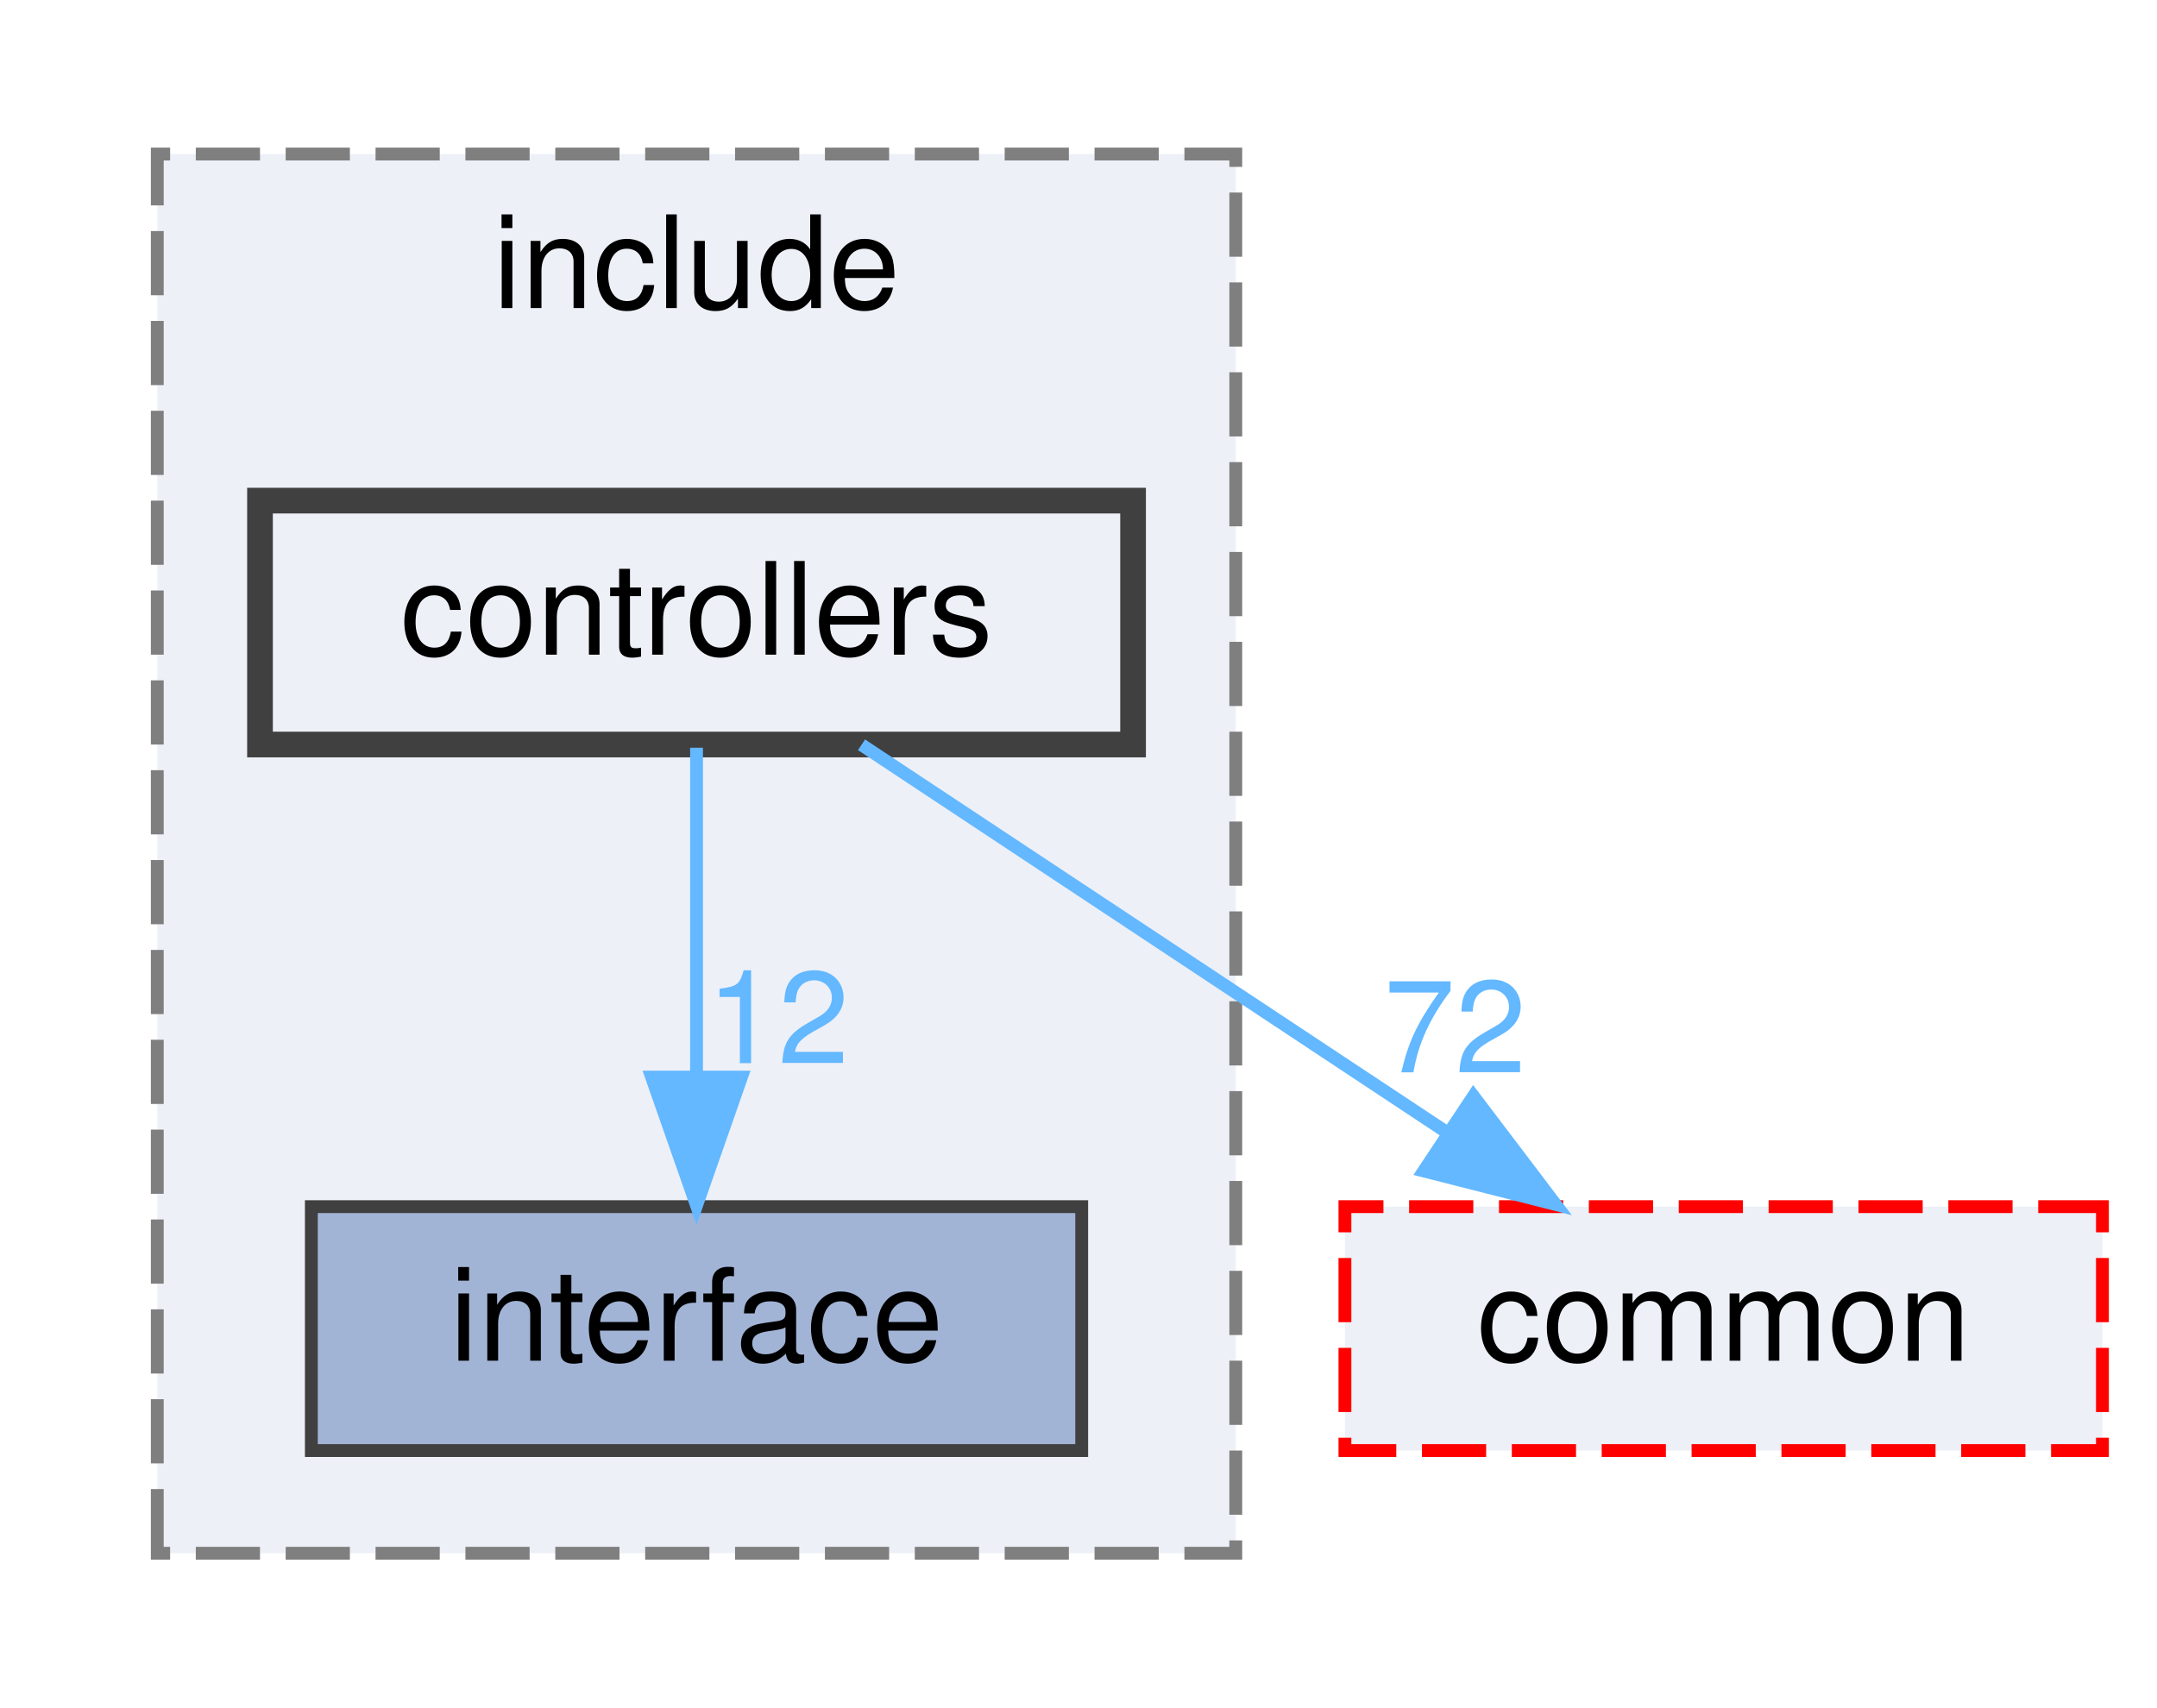
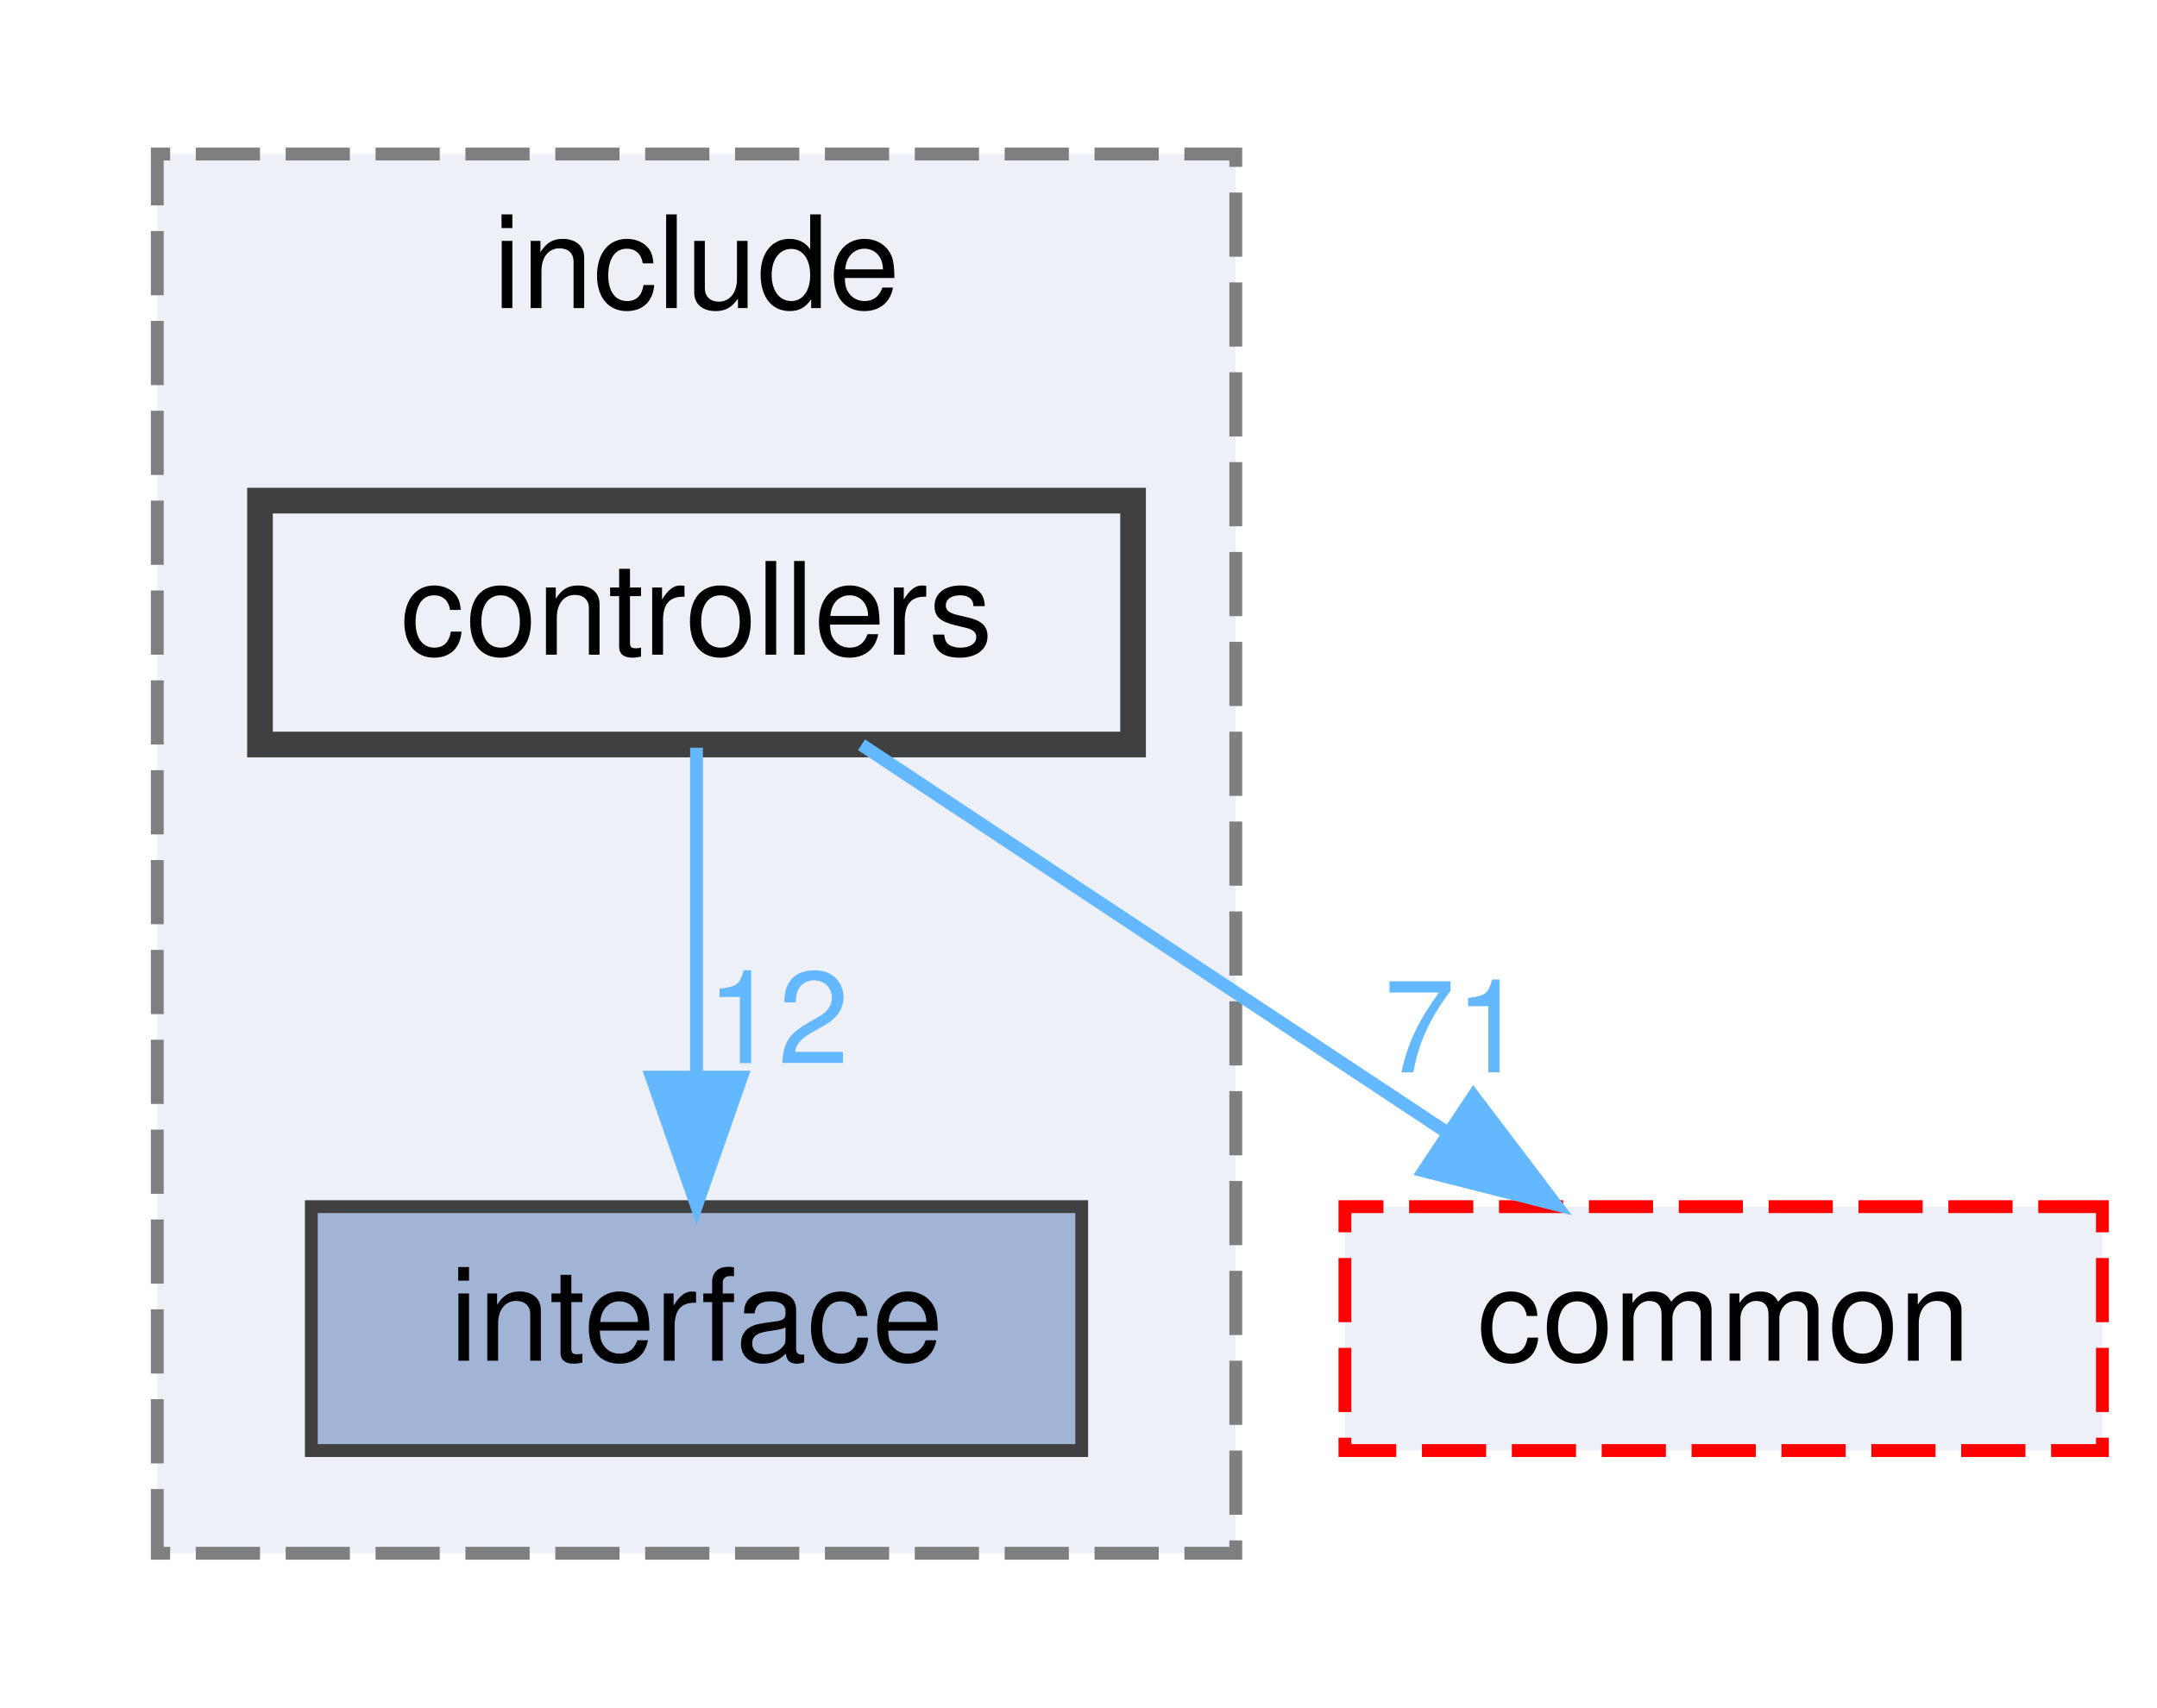
<svg xmlns="http://www.w3.org/2000/svg" xmlns:xlink="http://www.w3.org/1999/xlink" width="168pt" height="133pt" viewBox="0.00 0.00 167.50 133.00">
  <g id="graph0" class="graph" transform="scale(1 1) rotate(0) translate(4 129)">
    <g id="clust1" class="cluster">
      <g id="a_clust1">
        <a xlink:href="dir_289adc1deaefeb3f2303b552e7e77922.html" target="_top" xlink:title="include">
          <polygon fill="#edf0f7" stroke="#7f7f7f" stroke-dasharray="5,2" points="8,-8 8,-117 92,-117 92,-8 8,-8" />
          <text text-anchor="middle" x="50" y="-105" font-family="Helvetica,sans-Serif" font-size="10.00">include</text>
        </a>
      </g>
    </g>
    <g id="node1" class="node">
      <g id="a_node1">
        <a xlink:href="dir_1df3d5d21152550c6725e433ad08eccb.html" target="_top" xlink:title="interface">
          <polygon fill="#a2b4d6" stroke="#404040" points="80,-35 20,-35 20,-16 80,-16 80,-35" />
          <text text-anchor="middle" x="50" y="-23" font-family="Helvetica,sans-Serif" font-size="10.00">interface</text>
        </a>
      </g>
    </g>
    <g id="node2" class="node">
      <g id="a_node2">
        <a xlink:href="dir_b53d663f71ce77f01593ad051de20c34.html" target="_top" xlink:title="controllers">
          <polygon fill="#edf0f7" stroke="#404040" stroke-width="2" points="84,-90 16,-90 16,-71 84,-71 84,-90" />
          <text text-anchor="middle" x="50" y="-78" font-family="Helvetica,sans-Serif" font-size="10.00">controllers</text>
        </a>
      </g>
    </g>
    <g id="edge1" class="edge">
      <g id="a_edge1">
        <a xlink:href="dir_000003_000011.html" target="_top">
          <path fill="none" stroke="#63b8ff" d="M50,-70.75C50,-63.8 50,-53.85 50,-45.13" />
          <polygon fill="#63b8ff" stroke="#63b8ff" points="53.5,-45.09 50,-35.09 46.5,-45.09 53.5,-45.09" />
        </a>
      </g>
      <g id="a_edge1-headlabel">
        <a xlink:href="dir_000003_000011.html" target="_top" xlink:title="12">
          <text text-anchor="middle" x="56.34" y="-46.18" font-family="Helvetica,sans-Serif" font-size="10.00" fill="#63b8ff">12</text>
        </a>
      </g>
    </g>
    <g id="node3" class="node">
      <g id="a_node3">
        <a xlink:href="dir_6b87f921a51f760acf501150831df4b5.html" target="_top" xlink:title="common">
          <polygon fill="#edf0f7" stroke="red" stroke-dasharray="5,2" points="159.5,-35 100.5,-35 100.5,-16 159.5,-16 159.5,-35" />
          <text text-anchor="middle" x="130" y="-23" font-family="Helvetica,sans-Serif" font-size="10.00">common</text>
        </a>
      </g>
    </g>
    <g id="edge2" class="edge">
      <g id="a_edge2">
        <a xlink:href="dir_000003_000000.html" target="_top">
          <path fill="none" stroke="#63b8ff" d="M62.85,-70.98C75.14,-62.84 93.91,-50.41 108.48,-40.76" />
          <polygon fill="#63b8ff" stroke="#63b8ff" points="110.51,-43.61 116.91,-35.17 106.64,-37.78 110.51,-43.61" />
        </a>
      </g>
      <g id="a_edge2-headlabel">
-         <a xlink:href="dir_000003_000000.html" target="_top" xlink:title="72">
-           <text text-anchor="middle" x="109.08" y="-45.46" font-family="Helvetica,sans-Serif" font-size="10.00" fill="#63b8ff">72</text>
+         <a xlink:href="dir_000003_000000.html" target="_top" xlink:title="71">
+           <text text-anchor="middle" x="109.08" y="-45.46" font-family="Helvetica,sans-Serif" font-size="10.00" fill="#63b8ff">71</text>
        </a>
      </g>
    </g>
  </g>
</svg>
